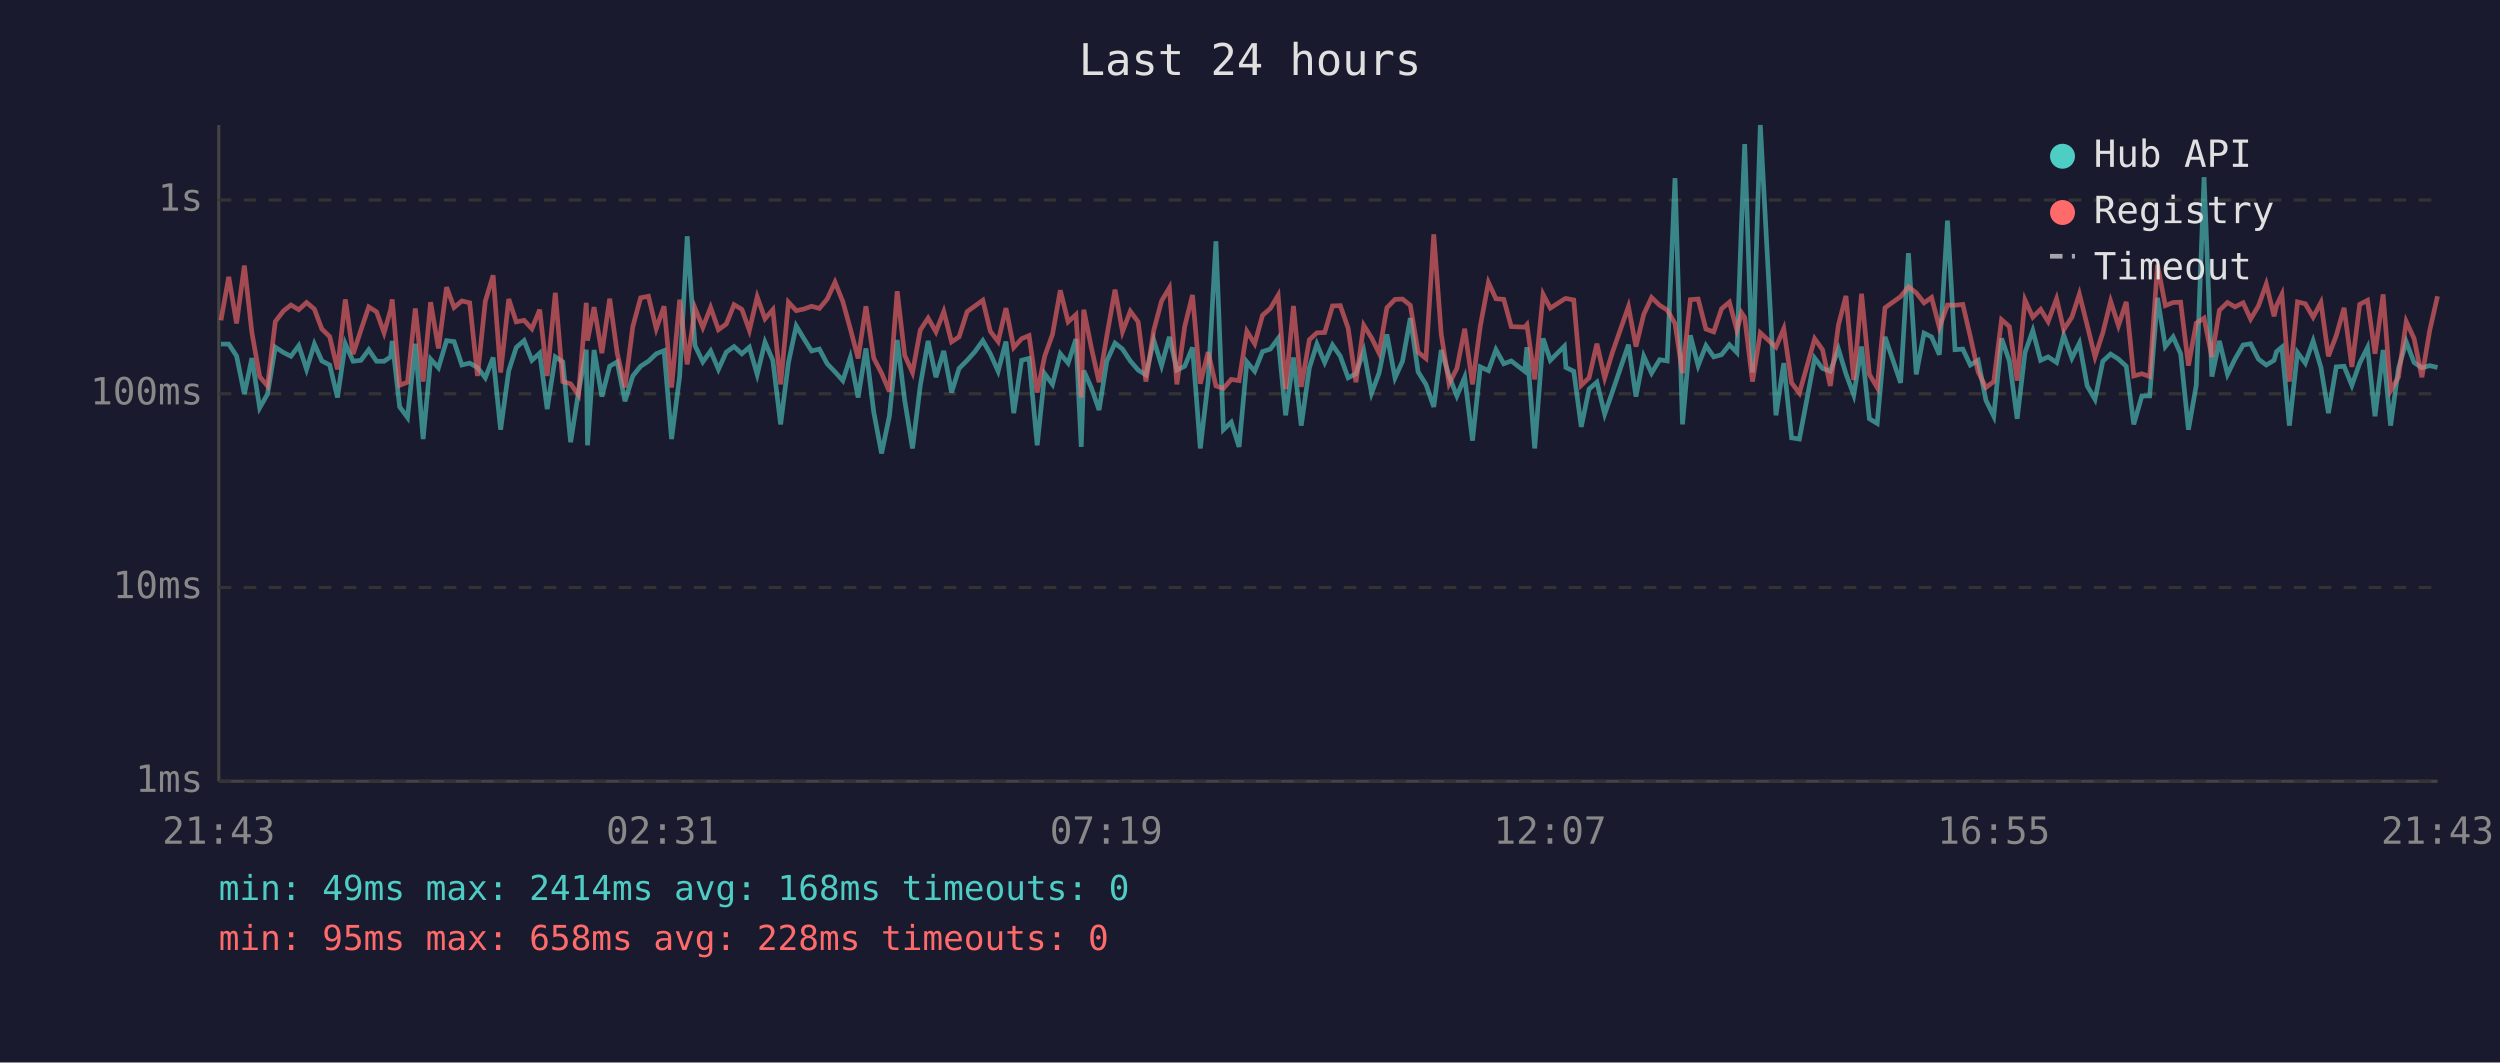
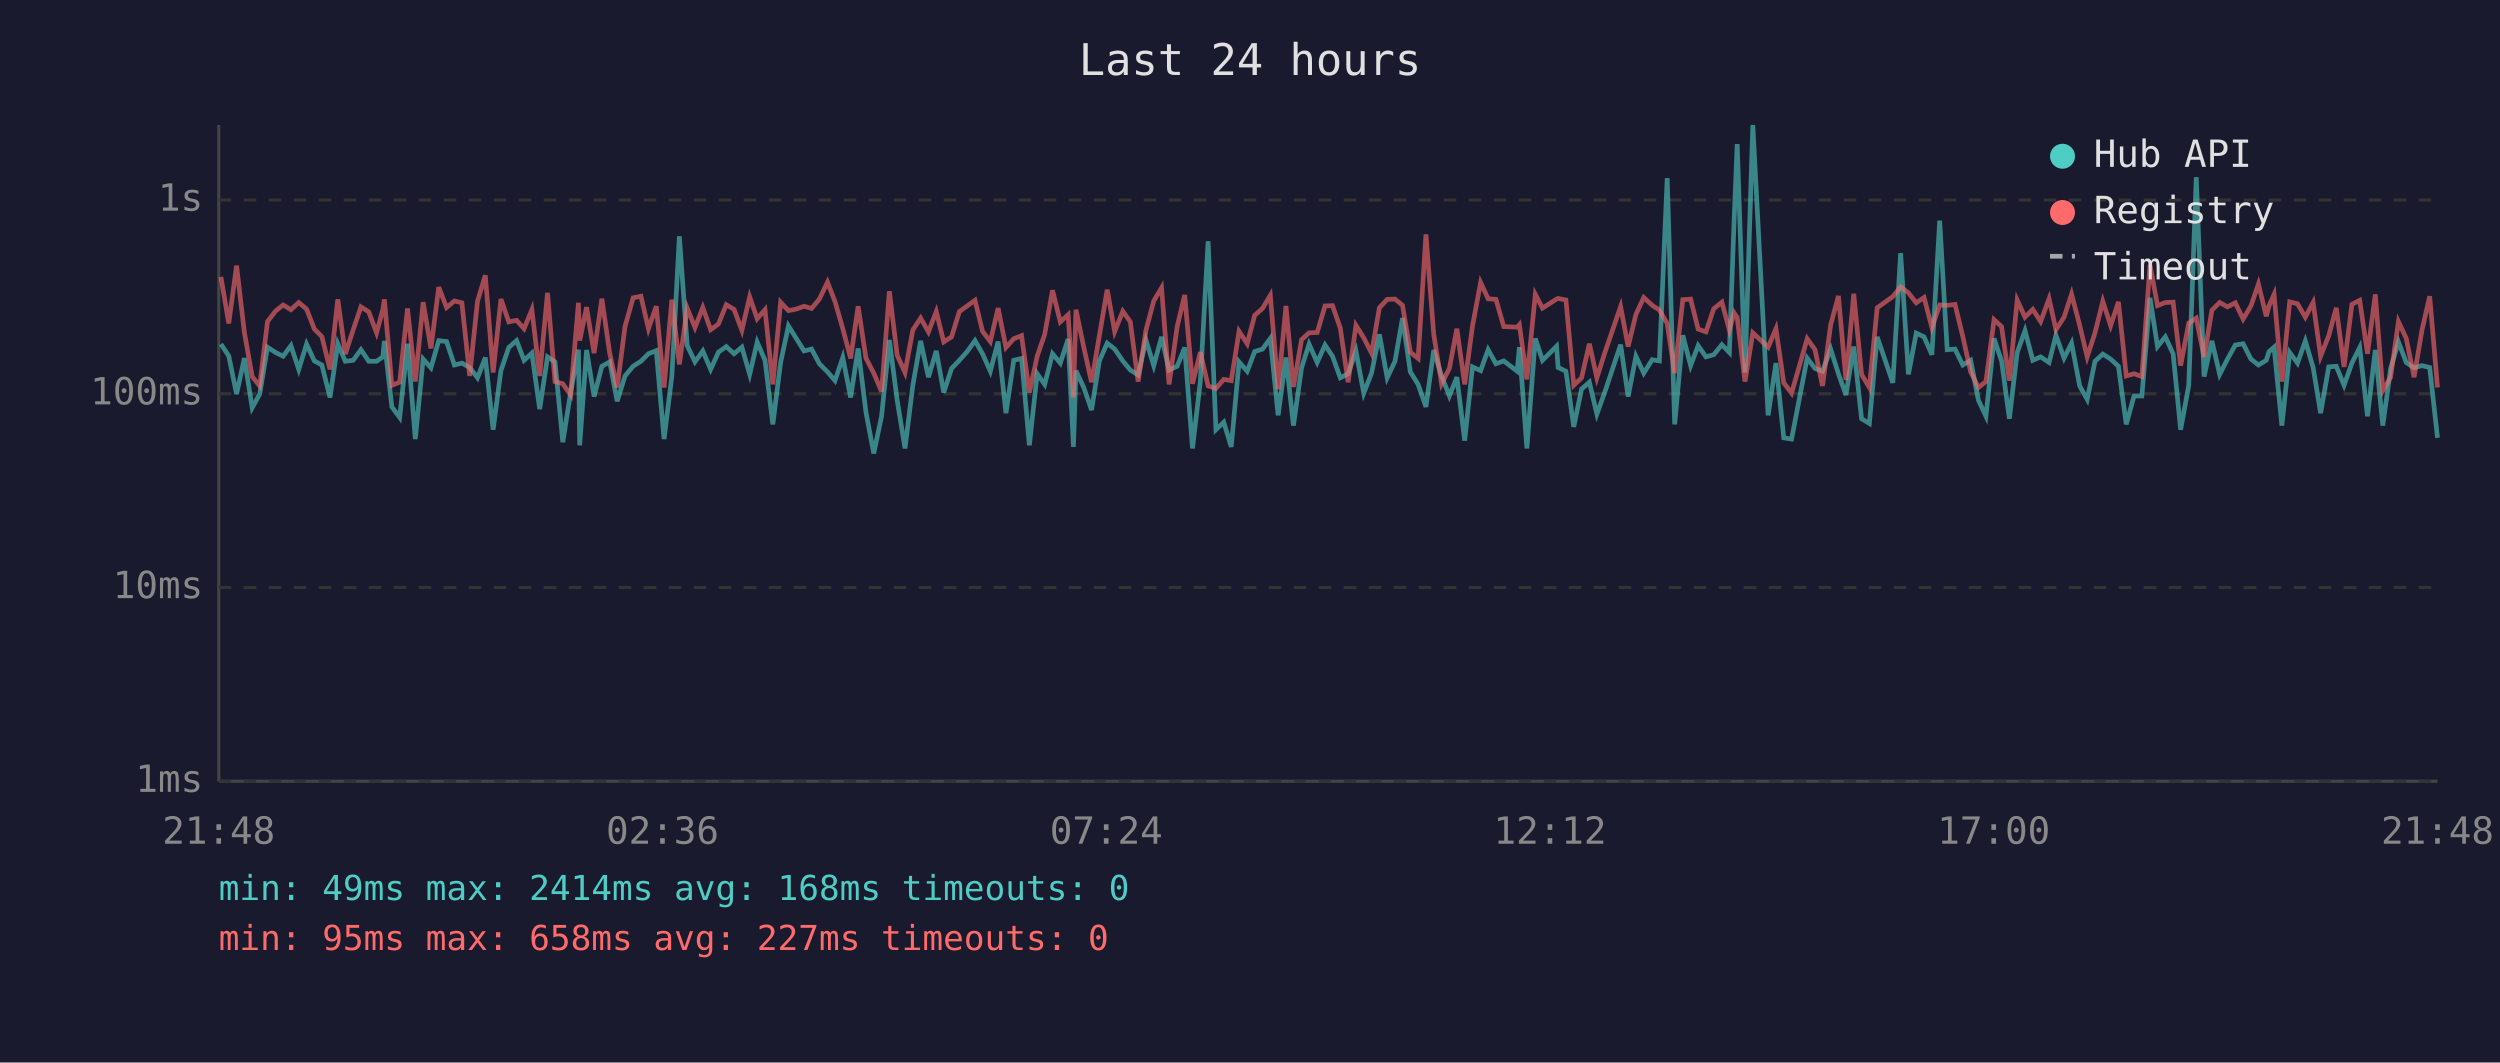
<svg xmlns="http://www.w3.org/2000/svg" viewBox="0 0 800 340" font-family="monospace" font-size="12">
  <rect width="800" height="340" fill="#1a1a2e" />
  <text x="400" y="24" fill="#e0e0e0" font-size="14" text-anchor="middle">Last 24 hours</text>
  <line x1="70" y1="40" x2="70" y2="250" stroke="#444" stroke-width="1" />
  <line x1="70" y1="250" x2="780" y2="250" stroke="#444" stroke-width="1" />
  <line x1="70" y1="250" x2="780" y2="250" stroke="#333" stroke-width="1" stroke-dasharray="4" />
  <text x="65" y="250" fill="#888" text-anchor="end" dominant-baseline="middle">1ms</text>
  <line x1="70" y1="188" x2="780" y2="188" stroke="#333" stroke-width="1" stroke-dasharray="4" />
  <text x="65" y="188" fill="#888" text-anchor="end" dominant-baseline="middle">10ms</text>
  <line x1="70" y1="126" x2="780" y2="126" stroke="#333" stroke-width="1" stroke-dasharray="4" />
  <text x="65" y="126" fill="#888" text-anchor="end" dominant-baseline="middle">100ms</text>
  <line x1="70" y1="64" x2="780" y2="64" stroke="#333" stroke-width="1" stroke-dasharray="4" />
  <text x="65" y="64" fill="#888" text-anchor="end" dominant-baseline="middle">1s</text>
-   <text x="70" y="270" fill="#888" text-anchor="middle">21:43</text>
-   <text x="212" y="270" fill="#888" text-anchor="middle">02:31</text>
-   <text x="354" y="270" fill="#888" text-anchor="middle">07:19</text>
-   <text x="496" y="270" fill="#888" text-anchor="middle">12:07</text>
-   <text x="638" y="270" fill="#888" text-anchor="middle">16:55</text>
-   <text x="780" y="270" fill="#888" text-anchor="middle">21:43</text>
-   <polyline points="70.7,110.1 73.2,110.1 75.7,113.9 78.2,126.1 80.6,114.6 83.1,130.5 85.6,126.1 88.1,111.1 90.7,112.8 93.1,114.0 95.6,110.6 98.1,118.2 100.6,110.1 103.0,115.5 105.5,116.8 108.0,127.2 110.5,110.0 113.0,115.6 115.5,115.3 118.0,111.9 120.5,115.6 122.9,115.6 125.0,114.2 125.5,109.1 127.9,130.2 130.4,133.6 132.9,110.0 135.4,140.5 137.8,114.9 140.3,117.7 142.9,109.0 145.3,109.3 147.8,116.8 150.3,116.2 152.8,117.6 155.3,120.9 157.8,114.4 160.2,137.5 162.8,118.6 165.2,111.2 167.7,109.0 170.2,115.3 172.7,113.0 175.1,130.9 177.7,114.2 180.1,115.8 182.6,141.5 185.1,125.6 187.6,111.9 188.0,142.5 190.1,112.0 192.6,126.9 195.1,117.2 197.5,115.8 200.0,128.4 202.5,120.3 205.0,117.2 207.5,115.6 210.0,113.2 212.5,112.2 214.9,140.5 217.5,120.3 219.9,75.6 222.4,110.6 224.9,115.8 227.4,112.3 229.9,118.2 232.4,112.7 234.9,110.9 237.4,113.2 239.8,111.1 242.3,119.8 244.8,109.5 247.3,115.3 249.8,135.8 252.3,116.0 254.8,104.3 257.2,108.3 259.7,112.3 262.2,111.7 264.7,116.4 267.2,119.0 269.7,121.8 272.1,114.4 274.6,127.2 277.1,111.5 279.6,131.9 282.1,145.1 284.6,133.2 287.1,108.8 289.5,128.1 292.0,143.5 294.5,123.3 297.0,109.1 299.5,120.7 302.0,112.3 304.5,125.6 306.9,117.9 309.5,115.3 312.0,112.5 314.5,109.0 316.9,113.2 319.4,118.8 321.9,109.3 324.4,132.2 326.9,115.3 329.3,114.7 331.9,142.5 334.3,119.6 336.8,123.0 339.3,113.2 341.8,116.2 344.3,108.5 346.0,143.0 346.8,118.6 349.2,124.0 351.7,131.2 354.2,115.5 356.8,109.8 359.2,111.7 361.7,115.5 364.2,118.4 366.7,120.0 369.2,108.8 371.7,117.0 374.2,107.8 376.6,118.4 379.1,117.2 381.6,111.2 384.1,143.5 386.6,122.1 389.1,77.2 391.5,137.5 394.0,135.1 396.5,143.0 399.0,115.8 401.5,118.8 404.0,112.5 406.5,111.7 409.0,108.3 411.4,132.9 413.9,114.4 416.4,136.2 419.0,117.7 421.4,110.1 423.9,116.0 426.4,110.4 428.9,114.0 431.4,120.9 433.9,119.6 436.4,112.3 438.9,125.8 441.3,119.4 443.8,107.0 446.4,120.9 448.8,115.6 451.3,101.8 453.8,119.0 456.3,123.0 458.8,130.2 461.2,112.0 463.7,120.3 466.2,126.7 468.7,120.7 471.2,141.0 473.7,117.4 476.3,118.6 478.7,111.9 481.2,116.4 483.6,115.5 487.9,118.8 488.6,111.1 491.1,143.5 493.8,108.3 496.1,115.3 500.6,110.8 501.1,117.6 503.6,118.8 506.0,136.6 508.5,124.5 511.0,122.3 513.5,132.5 516.0,125.3 521.1,110.3 523.5,126.9 526.0,114.0 528.5,119.4 531.1,115.1 533.5,115.5 536.0,57.0 538.4,135.8 540.9,107.3 543.4,117.0 545.9,110.6 548.4,114.2 550.9,113.5 553.4,110.3 555.8,112.8 557.3,70.9 558.3,46.1 560.8,119.2 563.3,40.0 568.3,132.9 570.8,116.2 573.3,140.1 575.8,140.5 580.7,114.6 583.2,117.9 585.7,118.8 588.3,111.7 590.7,119.6 593.2,126.4 595.7,110.9 598.2,134.0 600.7,135.5 603.2,107.8 608.2,122.5 610.7,81.0 613.2,119.8 615.7,106.6 618.1,107.8 620.6,113.5 623.2,70.6 625.6,111.9 628.1,111.7 630.5,116.8 633.0,115.3 635.5,128.1 638.0,133.2 640.5,108.3 643.0,115.5 645.5,134.0 648.0,112.8 650.5,105.8 653.0,115.3 655.4,114.2 658.1,116.0 660.4,107.3 663.0,114.6 665.4,109.8 667.9,123.5 670.4,127.8 672.9,115.6 675.4,113.3 677.9,114.9 680.4,117.2 682.8,135.8 685.4,126.7 687.9,126.7 690.4,95.3 692.9,110.9 695.4,107.8 697.8,113.2 700.3,137.5 702.8,123.3 705.3,56.7 707.8,120.5 710.2,109.1 712.8,119.8 715.2,114.9 717.8,110.4 720.2,110.0 722.7,114.9 725.2,116.8 727.7,115.3 728.5,112.5 730.2,111.1 732.6,136.2 735.2,112.8 737.7,116.2 740.2,109.1 742.7,117.6 745.1,132.2 747.6,117.4 750.1,117.2 752.6,123.3 755.1,116.2 757.6,111.2 760.0,133.2 762.6,112.0 765.0,136.2 767.5,117.9 770.0,109.4 772.5,116.0 775.0,117.7 777.5,117.0 780.0,117.6" fill="none" stroke="#4ecdc4" stroke-width="1.5" opacity="0.6" />
-   <polyline points="70.7,102.5 73.2,88.6 75.7,103.5 78.2,85.0 80.6,106.4 83.1,120.5 85.6,123.5 88.1,102.9 90.7,99.5 93.1,97.6 95.6,99.1 98.1,96.8 100.6,98.9 103.0,105.3 105.5,107.7 108.0,118.2 110.5,95.8 113.0,113.3 115.5,105.6 118.0,98.2 120.5,99.8 122.9,106.5 125.0,99.1 125.5,95.8 127.9,123.3 130.4,122.3 132.9,98.7 135.4,122.1 137.8,96.7 140.3,111.5 142.9,91.9 145.3,98.4 147.8,96.3 150.3,96.9 152.8,120.3 155.3,96.4 157.8,88.1 160.2,119.2 162.8,95.7 165.2,103.0 167.7,102.5 170.2,105.2 172.7,99.1 175.1,120.3 177.7,93.7 180.1,122.1 182.6,122.8 185.1,126.4 187.6,96.9 188.0,109.0 190.1,98.3 192.6,113.0 195.1,95.6 197.5,113.0 200.0,124.0 202.5,104.5 205.0,95.3 207.5,94.8 210.0,105.2 212.5,98.0 214.9,124.0 217.5,95.9 219.9,116.6 222.4,98.6 224.9,104.8 227.4,98.4 229.9,105.5 232.4,103.7 234.9,97.5 237.4,99.0 239.8,105.7 242.3,95.0 244.8,102.0 247.3,99.1 249.8,123.0 252.3,96.7 254.8,99.4 257.2,98.9 259.7,98.0 262.2,98.7 264.7,95.7 267.2,90.3 269.7,96.5 272.1,105.2 274.6,114.7 277.1,98.0 279.6,114.6 282.1,119.4 284.6,125.3 287.1,93.2 289.5,113.7 292.0,119.2 294.5,105.6 297.0,101.8 299.5,106.2 302.0,99.7 304.5,109.4 306.9,107.8 309.5,99.7 312.0,97.9 314.5,96.1 316.9,106.0 319.4,109.3 321.9,98.6 324.4,111.2 326.9,108.4 329.3,107.4 331.9,125.6 334.3,114.0 336.8,107.0 339.3,92.9 341.8,103.0 344.3,100.7 346.0,127.2 346.8,99.1 349.2,111.1 351.7,122.3 354.2,107.4 356.8,92.7 359.2,106.1 361.7,99.6 364.2,103.0 366.7,122.1 369.2,105.7 371.7,96.3 374.2,92.1 376.6,123.0 379.1,104.5 381.6,94.4 384.1,122.8 386.6,112.7 389.1,123.5 391.5,124.3 394.0,121.4 396.5,121.8 399.0,106.0 401.5,110.0 404.0,100.9 406.5,98.7 409.0,94.5 411.4,124.5 413.9,97.9 416.4,123.8 419.0,108.7 421.4,106.5 423.9,106.4 426.4,97.9 428.9,97.8 431.4,105.0 433.9,122.3 436.4,104.1 438.9,108.1 441.3,113.0 443.8,98.5 446.4,95.8 448.8,95.7 451.3,97.7 453.8,112.7 456.3,114.7 458.8,75.0 461.2,107.0 463.7,122.8 466.2,117.9 468.7,105.2 471.2,123.0 473.7,104.3 476.3,90.4 478.7,95.6 481.2,95.8 483.6,104.5 487.9,104.7 488.6,103.9 491.1,121.4 493.8,94.2 496.1,98.6 500.6,95.7 501.1,95.5 503.6,96.0 506.0,123.3 508.5,120.9 511.0,110.0 513.5,120.9 516.0,112.7 521.1,98.1 523.5,110.9 526.0,100.6 528.5,95.2 531.1,97.7 533.5,99.2 536.0,103.5 538.4,119.4 540.9,95.9 543.4,95.7 545.9,105.3 548.4,106.2 550.9,98.8 553.4,96.7 555.8,105.6 557.3,100.1 558.3,101.6 560.8,122.1 563.3,106.5 568.3,111.1 570.8,105.2 573.3,122.5 575.8,125.8 580.7,108.4 583.2,111.9 585.7,123.5 588.3,104.0 590.7,94.7 593.2,121.6 595.7,94.0 598.2,119.8 600.7,124.0 603.2,98.5 608.2,94.9 610.7,91.8 613.2,93.7 615.7,96.9 618.1,95.2 620.6,104.8 623.2,97.6 625.6,97.7 628.1,97.4 630.5,107.7 633.0,119.0 635.5,124.0 638.0,122.1 640.5,102.3 643.0,104.5 645.5,121.8 648.0,96.0 650.5,101.5 653.0,99.0 655.4,102.9 658.1,95.6 660.4,105.5 663.0,101.5 665.4,94.1 667.9,104.1 670.4,114.2 672.9,106.5 675.4,96.4 677.9,104.2 680.4,96.6 682.8,120.3 685.4,119.6 687.9,120.5 690.4,84.7 692.9,97.8 695.4,96.8 697.8,96.7 700.3,117.0 702.8,103.4 705.3,101.8 707.8,114.2 710.2,99.3 712.8,96.8 715.2,98.2 717.8,96.9 720.2,102.1 722.7,97.9 725.2,90.9 727.7,101.2 728.5,97.8 730.2,94.2 732.6,122.1 735.2,96.6 737.7,97.2 740.2,101.5 742.7,96.8 745.1,114.0 747.6,107.4 750.1,98.5 752.6,117.4 755.1,97.4 757.6,96.1 760.0,113.2 762.6,94.2 765.0,125.0 767.5,120.7 770.0,102.9 772.5,108.3 775.0,120.7 777.5,105.8 780.0,94.8" fill="none" stroke="#ff6b6b" stroke-width="1.5" opacity="0.6" />
+   <text x="70" y="270" fill="#888" text-anchor="middle">21:48</text>
+   <text x="212" y="270" fill="#888" text-anchor="middle">02:36</text>
+   <text x="354" y="270" fill="#888" text-anchor="middle">07:24</text>
+   <text x="496" y="270" fill="#888" text-anchor="middle">12:12</text>
+   <text x="638" y="270" fill="#888" text-anchor="middle">17:00</text>
+   <text x="780" y="270" fill="#888" text-anchor="middle">21:48</text>
+   <polyline points="70.7,110.1 73.2,113.9 75.7,126.1 78.2,114.6 80.7,130.5 83.1,126.1 85.6,111.1 88.2,112.8 90.6,114.0 93.1,110.6 95.6,118.2 98.1,110.1 100.6,115.5 103.0,116.8 105.6,127.2 108.1,110.0 110.5,115.6 113.0,115.3 115.5,111.9 118.0,115.6 120.5,115.6 122.5,114.2 123.0,109.1 125.4,130.2 127.9,133.6 130.4,110.0 132.9,140.5 135.4,114.9 137.9,117.7 140.4,109.0 142.9,109.3 145.4,116.8 147.8,116.2 150.3,117.6 152.8,120.9 155.3,114.4 157.8,137.5 160.3,118.6 162.8,111.2 165.3,109.0 167.7,115.3 170.2,113.0 172.7,130.9 175.2,114.2 177.6,115.8 180.1,141.5 182.6,125.6 185.1,111.9 185.5,142.5 187.7,112.0 190.1,126.9 192.6,117.2 195.1,115.8 197.5,128.4 200.0,120.3 202.6,117.2 205.1,115.6 207.5,113.2 210.0,112.2 212.5,140.5 215.0,120.3 217.4,75.6 219.9,110.6 222.4,115.8 224.9,112.3 227.4,118.2 229.9,112.7 232.4,110.9 234.9,113.2 237.4,111.1 239.9,119.8 242.3,109.5 244.8,115.3 247.3,135.8 249.8,116.0 252.3,104.3 254.8,108.3 257.3,112.3 259.7,111.7 262.2,116.4 264.8,119.0 267.2,121.8 269.7,114.4 272.2,127.2 274.6,111.5 277.1,131.9 279.6,145.1 282.1,133.2 284.6,108.8 287.1,128.1 289.6,143.5 292.1,123.3 294.6,109.1 297.1,120.7 299.6,112.3 302.0,125.6 304.5,117.9 307.0,115.3 309.5,112.5 312.0,109.0 314.4,113.2 316.9,118.8 319.4,109.3 321.9,132.2 324.4,115.3 326.9,114.7 329.4,142.5 331.9,119.6 334.3,123.0 336.8,113.2 339.3,116.2 341.8,108.5 343.5,143.0 344.3,118.6 346.8,124.0 349.3,131.2 351.8,115.5 354.3,109.8 356.7,111.7 359.3,115.5 361.7,118.4 364.2,120.0 366.7,108.8 369.2,117.0 371.7,107.8 374.1,118.4 376.7,117.2 379.1,111.2 381.6,143.5 384.1,122.1 386.6,77.2 389.1,137.5 391.6,135.1 394.0,143.0 396.5,115.8 399.1,118.8 401.5,112.5 404.0,111.7 406.5,108.3 409.0,132.9 411.5,114.4 413.9,136.2 416.5,117.7 418.9,110.1 421.5,116.0 424.0,110.4 426.4,114.0 428.9,120.9 431.4,119.6 433.9,112.3 436.4,125.8 438.9,119.4 441.4,107.0 443.9,120.9 446.4,115.6 448.8,101.8 451.3,119.0 453.8,123.0 456.3,130.2 458.8,112.0 461.3,120.3 463.8,126.7 466.2,120.7 468.7,141.0 471.2,117.4 473.8,118.6 476.2,111.9 478.7,116.4 481.2,115.5 485.5,118.8 486.2,111.1 488.6,143.5 491.3,108.3 493.6,115.3 498.1,110.8 498.6,117.6 501.1,118.8 503.6,136.6 506.1,124.5 508.6,122.3 511.0,132.5 513.6,125.3 518.6,110.3 521.0,126.9 523.5,114.0 526.0,119.4 528.7,115.1 531.0,115.5 533.5,57.0 535.9,135.8 538.5,107.3 541.0,117.0 543.4,110.6 545.9,114.2 548.4,113.5 551.0,110.3 553.4,112.8 554.9,70.9 555.9,46.1 558.4,119.2 560.9,40.0 565.8,132.9 568.3,116.2 570.8,140.1 573.3,140.5 578.3,114.6 580.8,117.9 583.2,118.8 585.8,111.7 588.3,119.6 590.7,126.4 593.2,110.9 595.7,134.0 598.2,135.5 600.7,107.8 605.7,122.5 608.2,81.0 610.7,119.8 613.2,106.6 615.7,107.8 618.2,113.5 620.7,70.6 623.1,111.9 625.6,111.7 628.1,116.8 630.6,115.3 633.1,128.1 635.5,133.2 638.1,108.3 640.5,115.5 643.0,134.0 645.5,112.8 648.0,105.8 650.5,115.3 653.0,114.2 655.7,116.0 657.9,107.3 660.5,114.6 662.9,109.8 665.5,123.5 667.9,127.8 670.4,115.6 672.9,113.3 675.4,114.9 677.9,117.2 680.4,135.8 682.9,126.7 685.4,126.7 688.0,95.3 690.4,110.9 692.9,107.8 695.4,113.2 697.8,137.5 700.4,123.3 702.8,56.7 705.3,120.5 707.8,109.1 710.3,119.8 712.8,114.9 715.3,110.4 717.8,110.0 720.3,114.9 722.7,116.8 725.2,115.3 726.1,112.5 727.7,111.1 730.2,136.2 732.7,112.8 735.2,116.2 737.7,109.1 740.2,117.6 742.6,132.2 745.2,117.4 747.6,117.2 750.1,123.3 752.6,116.2 755.1,111.2 757.6,133.2 760.1,112.0 762.5,136.2 765.0,117.9 767.5,109.4 770.0,116.0 772.5,117.7 775.0,117.0 777.5,117.6 780.0,140.1" fill="none" stroke="#4ecdc4" stroke-width="1.5" opacity="0.6" />
+   <polyline points="70.7,88.6 73.2,103.5 75.7,85.0 78.2,106.4 80.7,120.5 83.1,123.5 85.6,102.9 88.2,99.5 90.6,97.6 93.1,99.1 95.6,96.8 98.1,98.9 100.6,105.3 103.0,107.7 105.6,118.2 108.1,95.8 110.5,113.3 113.0,105.6 115.5,98.2 118.0,99.8 120.5,106.5 122.5,99.1 123.0,95.8 125.4,123.3 127.9,122.3 130.4,98.7 132.9,122.1 135.4,96.7 137.9,111.5 140.4,91.9 142.9,98.4 145.4,96.3 147.8,96.9 150.3,120.3 152.8,96.4 155.3,88.1 157.8,119.2 160.3,95.7 162.8,103.0 165.3,102.5 167.7,105.2 170.2,99.1 172.7,120.3 175.2,93.7 177.6,122.1 180.1,122.8 182.6,126.4 185.1,96.9 185.5,109.0 187.7,98.3 190.1,113.0 192.6,95.6 195.1,113.0 197.5,124.0 200.0,104.5 202.6,95.3 205.1,94.8 207.5,105.2 210.0,98.0 212.5,124.0 215.0,95.9 217.4,116.6 219.9,98.6 222.4,104.8 224.9,98.4 227.4,105.5 229.9,103.7 232.4,97.5 234.9,99.0 237.4,105.7 239.9,95.0 242.3,102.0 244.8,99.1 247.3,123.0 249.8,96.7 252.3,99.4 254.8,98.9 257.3,98.0 259.7,98.7 262.2,95.7 264.8,90.3 267.2,96.5 269.7,105.2 272.2,114.7 274.6,98.0 277.1,114.6 279.6,119.4 282.1,125.3 284.6,93.2 287.1,113.7 289.6,119.2 292.1,105.6 294.6,101.8 297.1,106.2 299.6,99.7 302.0,109.4 304.5,107.8 307.0,99.7 309.5,97.9 312.0,96.1 314.4,106.0 316.9,109.3 319.4,98.6 321.9,111.2 324.4,108.4 326.9,107.4 329.4,125.6 331.9,114.0 334.3,107.0 336.8,92.9 339.3,103.0 341.8,100.7 343.5,127.2 344.3,99.1 346.8,111.1 349.3,122.3 351.8,107.4 354.3,92.7 356.7,106.1 359.3,99.6 361.7,103.0 364.2,122.1 366.7,105.7 369.2,96.3 371.7,92.1 374.1,123.0 376.7,104.5 379.1,94.4 381.6,122.8 384.1,112.7 386.6,123.5 389.1,124.3 391.6,121.4 394.0,121.8 396.5,106.0 399.1,110.0 401.5,100.9 404.0,98.7 406.5,94.5 409.0,124.5 411.5,97.9 413.9,123.8 416.5,108.7 418.9,106.5 421.5,106.4 424.0,97.9 426.4,97.8 428.9,105.0 431.4,122.3 433.9,104.1 436.4,108.1 438.9,113.0 441.4,98.5 443.9,95.8 446.4,95.7 448.8,97.7 451.3,112.7 453.8,114.7 456.3,75.0 458.8,107.0 461.3,122.8 463.8,117.9 466.2,105.2 468.7,123.0 471.2,104.3 473.8,90.4 476.2,95.6 478.7,95.8 481.2,104.5 485.5,104.7 486.2,103.9 488.6,121.4 491.3,94.2 493.6,98.6 498.1,95.7 498.6,95.5 501.1,96.0 503.6,123.3 506.1,120.9 508.6,110.0 511.0,120.9 513.6,112.7 518.6,98.1 521.0,110.9 523.5,100.6 526.0,95.2 528.7,97.7 531.0,99.2 533.5,103.5 535.9,119.4 538.5,95.9 541.0,95.7 543.4,105.3 545.9,106.2 548.4,98.8 551.0,96.7 553.4,105.6 554.9,100.1 555.9,101.6 558.4,122.1 560.9,106.5 565.8,111.1 568.3,105.2 570.8,122.5 573.3,125.8 578.3,108.4 580.8,111.9 583.2,123.5 585.8,104.0 588.3,94.7 590.7,121.6 593.2,94.0 595.7,119.8 598.2,124.0 600.7,98.5 605.7,94.9 608.2,91.8 610.7,93.7 613.2,96.9 615.7,95.2 618.2,104.8 620.7,97.6 623.1,97.7 625.6,97.4 628.1,107.7 630.6,119.0 633.1,124.0 635.5,122.1 638.1,102.3 640.5,104.5 643.0,121.8 645.5,96.0 648.0,101.5 650.5,99.0 653.0,102.9 655.7,95.6 657.9,105.5 660.5,101.5 662.9,94.1 665.5,104.1 667.9,114.2 670.4,106.5 672.9,96.4 675.4,104.2 677.9,96.6 680.4,120.3 682.9,119.6 685.4,120.5 688.0,84.7 690.4,97.8 692.9,96.8 695.4,96.7 697.8,117.0 700.4,103.4 702.8,101.8 705.3,114.2 707.8,99.3 710.3,96.8 712.8,98.2 715.3,96.9 717.8,102.1 720.3,97.9 722.7,90.9 725.2,101.2 726.1,97.8 727.7,94.2 730.2,122.1 732.7,96.6 735.2,97.2 737.7,101.5 740.2,96.8 742.6,114.0 745.2,107.4 747.6,98.5 750.1,117.4 752.6,97.4 755.1,96.1 757.6,113.2 760.1,94.2 762.5,125.0 765.0,120.7 767.5,102.9 770.0,108.3 772.5,120.7 775.0,105.8 777.5,94.8 780.0,124.0" fill="none" stroke="#ff6b6b" stroke-width="1.5" opacity="0.6" />
  <circle cx="660" cy="50" r="4" fill="#4ecdc4" />
  <text x="670" y="50" fill="#e0e0e0" dominant-baseline="middle">Hub API</text>
  <circle cx="660" cy="68" r="4" fill="#ff6b6b" />
  <text x="670" y="68" fill="#e0e0e0" dominant-baseline="middle">Registry</text>
  <line x1="656" y1="82" x2="664" y2="82" stroke="#e0e0e0" stroke-width="1.5" stroke-dasharray="4,3" opacity="0.7" />
  <text x="670" y="86" fill="#e0e0e0" dominant-baseline="middle">Timeout</text>
  <text x="70" y="288" fill="#4ecdc4" font-size="11">min: 49ms  max: 2414ms  avg: 168ms  timeouts: 0</text>
-   <text x="70" y="304" fill="#ff6b6b" font-size="11">min: 95ms  max: 658ms  avg: 228ms  timeouts: 0</text>
+   <text x="70" y="304" fill="#ff6b6b" font-size="11">min: 95ms  max: 658ms  avg: 227ms  timeouts: 0</text>
</svg>
